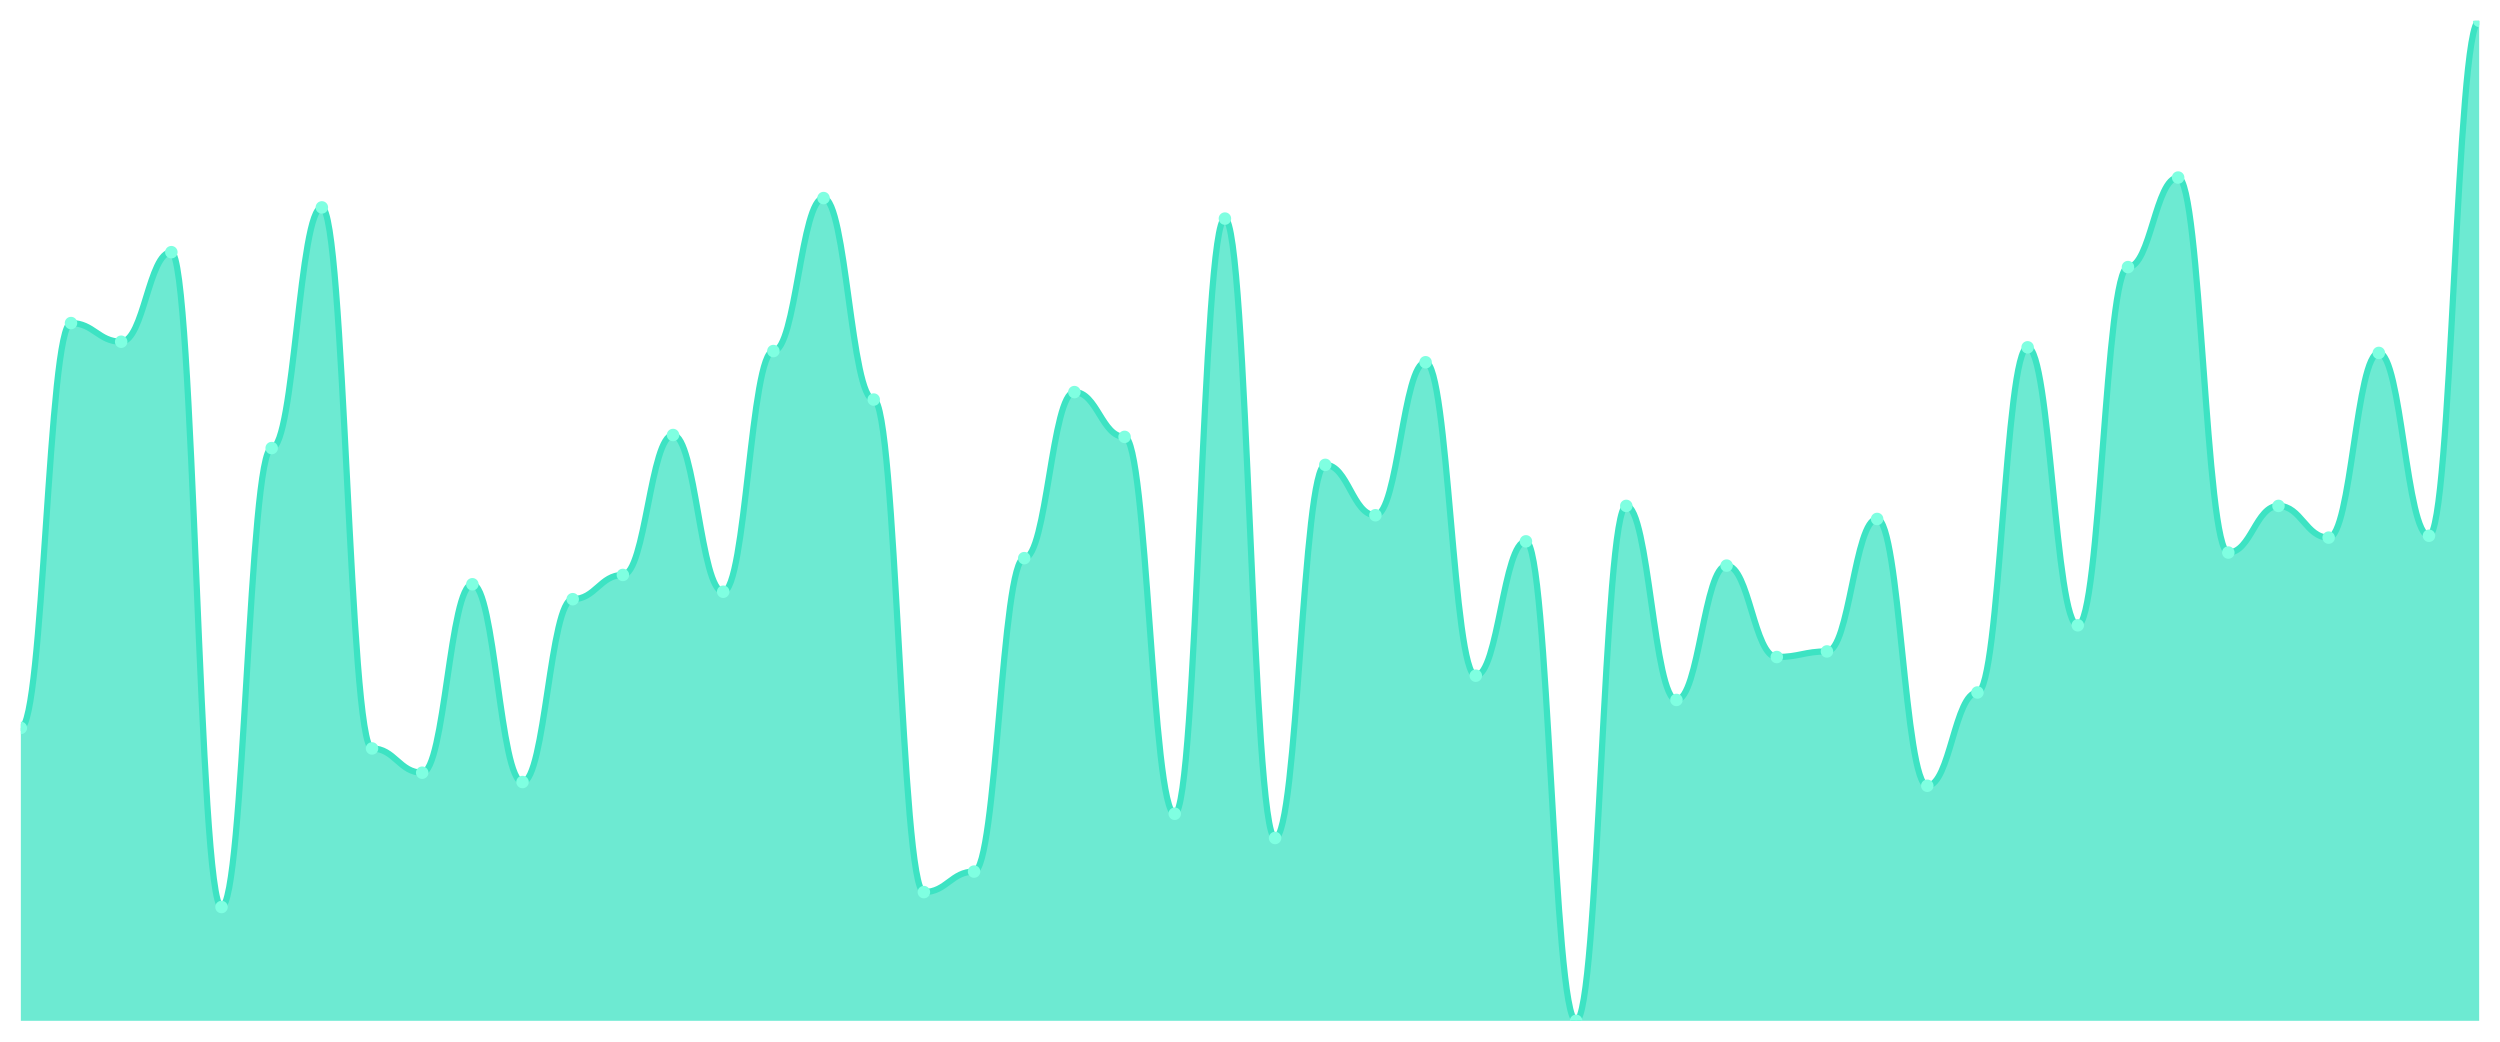
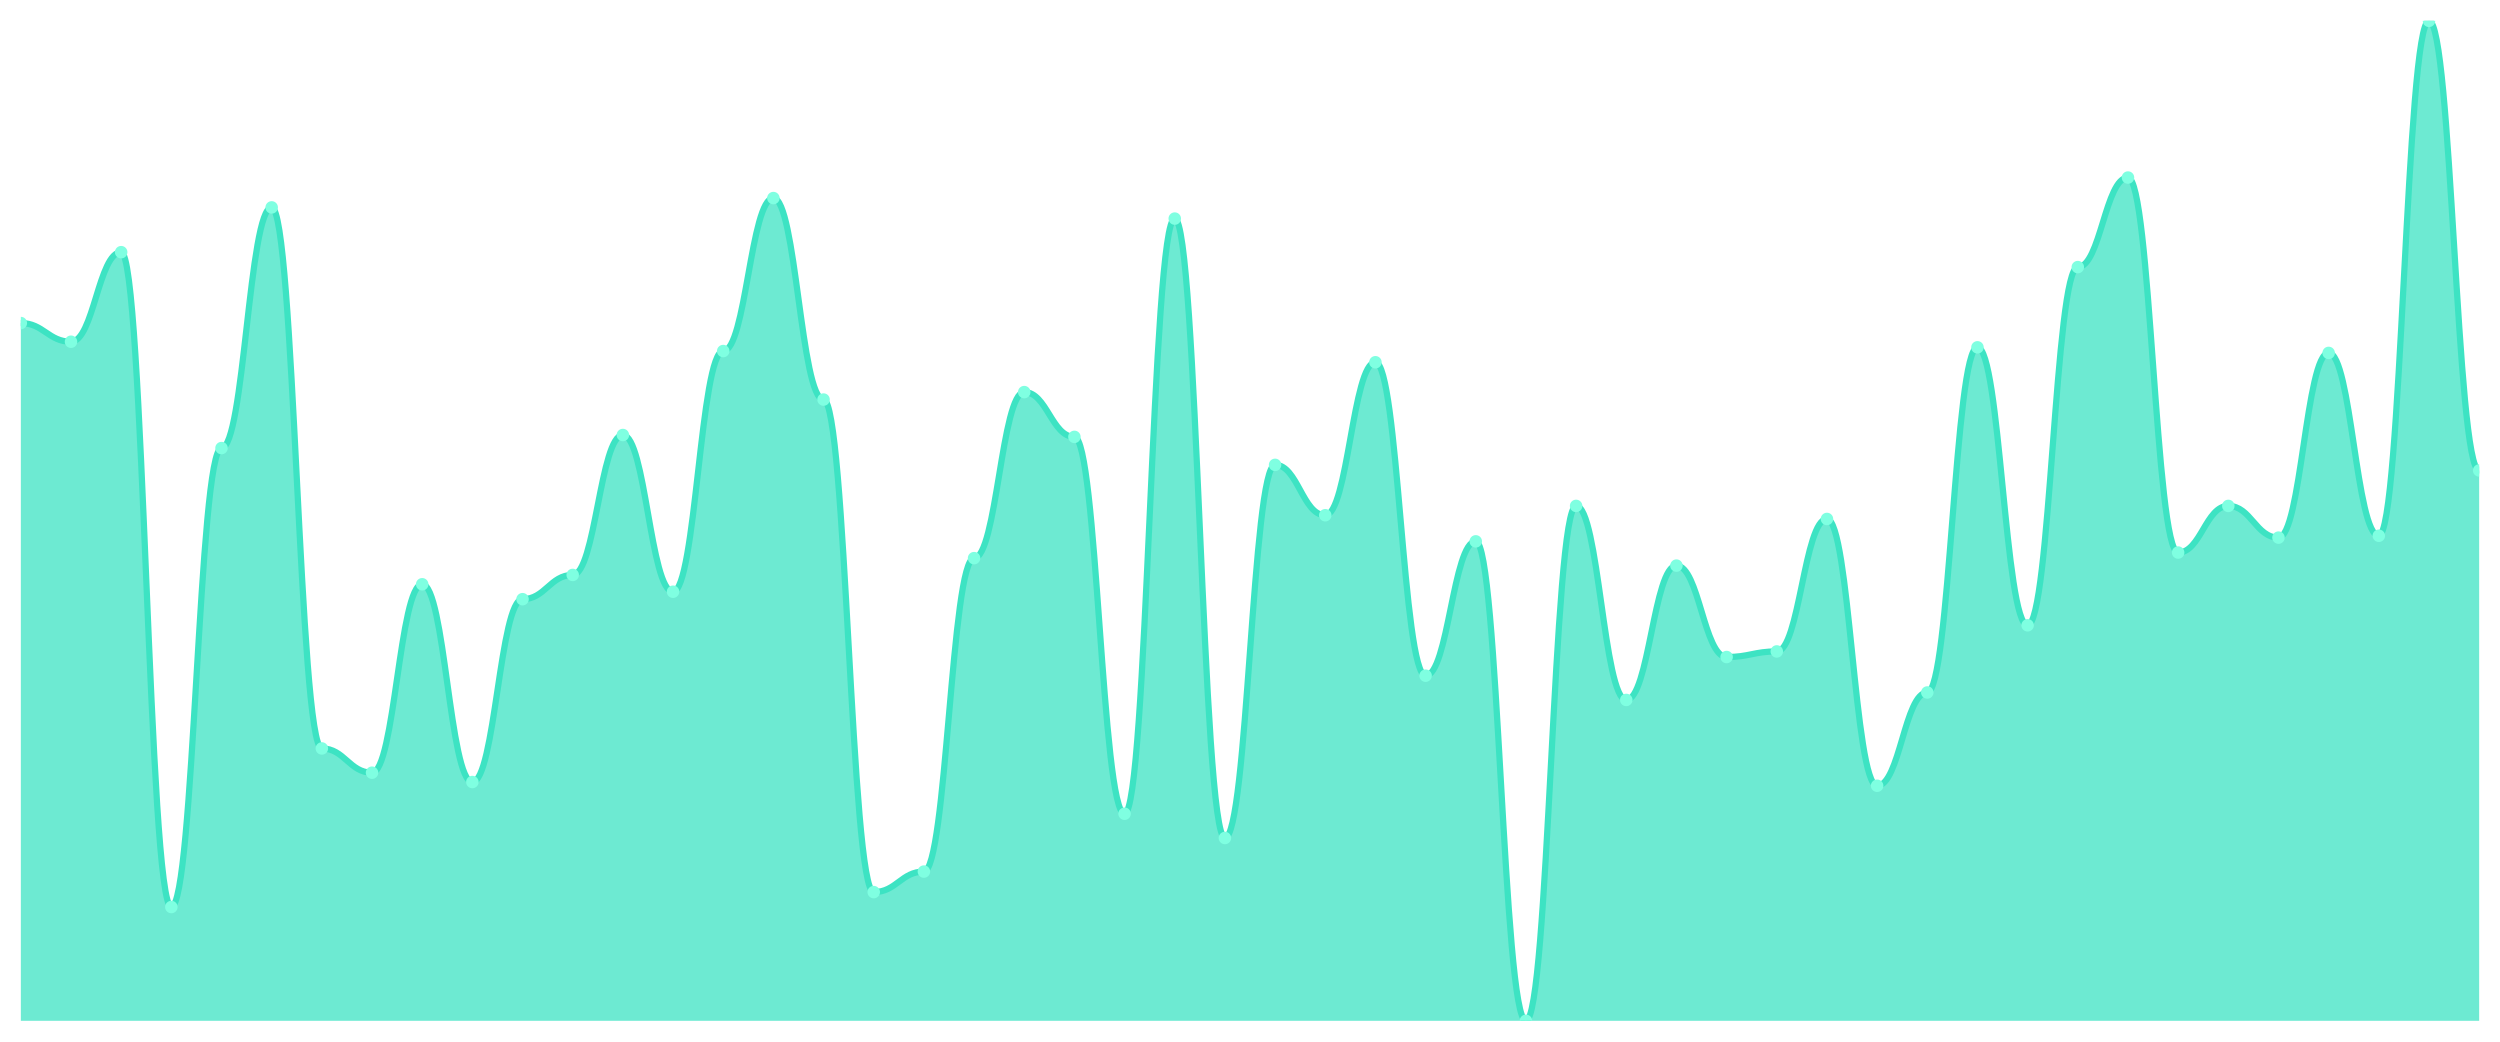
<svg xmlns="http://www.w3.org/2000/svg" viewBox="0 0 1200 500" width="1200" height="500">
  <defs>
    <clipPath id="c">
      <rect x="10" y="10" width="1180" height="480" />
    </clipPath>
  </defs>
  <rect width="1200" height="500" fill="none" />
  <g clip-path="url(#c)">
-     <path d="M 10,490 L 10,349.403 C 20.837,349.403 23.245,155.075 34.082,155.075 C 44.918,155.075 47.327,164.03 58.163,164.03 C 69,164.03 71.408,121.045 82.245,121.045 C 93.082,121.045 95.49,435.373 106.327,435.373 C 117.163,435.373 119.571,215.075 130.408,215.075 C 141.245,215.075 143.653,99.552 154.49,99.552 C 165.327,99.552 167.735,359.254 178.571,359.254 C 189.408,359.254 191.816,370.896 202.653,370.896 C 213.49,370.896 215.898,280.448 226.735,280.448 C 237.571,280.448 239.98,375.373 250.816,375.373 C 261.653,375.373 264.061,287.612 274.898,287.612 C 285.735,287.612 288.143,275.97 298.98,275.97 C 309.816,275.97 312.224,208.806 323.061,208.806 C 333.898,208.806 336.306,284.03 347.143,284.03 C 357.98,284.03 360.388,168.507 371.224,168.507 C 382.061,168.507 384.469,95.075 395.306,95.075 C 406.143,95.075 408.551,191.791 419.388,191.791 C 430.224,191.791 432.633,428.209 443.469,428.209 C 454.306,428.209 456.714,418.358 467.551,418.358 C 478.388,418.358 480.796,267.91 491.633,267.91 C 502.469,267.91 504.878,188.209 515.714,188.209 C 526.551,188.209 528.959,209.701 539.796,209.701 C 550.633,209.701 553.041,390.597 563.878,390.597 C 574.714,390.597 577.122,104.925 587.959,104.925 C 598.796,104.925 601.204,402.239 612.041,402.239 C 622.878,402.239 625.286,223.134 636.122,223.134 C 646.959,223.134 649.367,247.313 660.204,247.313 C 671.041,247.313 673.449,173.881 684.286,173.881 C 695.122,173.881 697.531,324.328 708.367,324.328 C 719.204,324.328 721.612,259.851 732.449,259.851 C 743.286,259.851 745.694,490 756.531,490 C 767.367,490 769.776,242.836 780.612,242.836 C 791.449,242.836 793.857,335.97 804.694,335.97 C 815.531,335.97 817.939,271.493 828.776,271.493 C 839.612,271.493 842.02,315.373 852.857,315.373 C 863.694,315.373 866.102,312.687 876.939,312.687 C 887.776,312.687 890.184,249.104 901.02,249.104 C 911.857,249.104 914.265,377.164 925.102,377.164 C 935.939,377.164 938.347,332.388 949.184,332.388 C 960.02,332.388 962.429,166.716 973.265,166.716 C 984.102,166.716 986.51,300.149 997.347,300.149 C 1008.184,300.149 1010.592,128.209 1021.429,128.209 C 1032.265,128.209 1034.673,85.224 1045.51,85.224 C 1056.347,85.224 1058.755,265.224 1069.592,265.224 C 1080.429,265.224 1082.837,242.836 1093.673,242.836 C 1104.51,242.836 1106.918,258.06 1117.755,258.06 C 1128.592,258.06 1131,169.403 1141.837,169.403 C 1152.673,169.403 1155.082,257.164 1165.918,257.164 C 1176.755,257.164 1179.163,10 1190,10 L 1190,490 Z" fill="rgba(61,227,195,0.75)" />
-     <path d="M 10,349.403 C 20.837,349.403 23.245,155.075 34.082,155.075 C 44.918,155.075 47.327,164.03 58.163,164.03 C 69,164.03 71.408,121.045 82.245,121.045 C 93.082,121.045 95.49,435.373 106.327,435.373 C 117.163,435.373 119.571,215.075 130.408,215.075 C 141.245,215.075 143.653,99.552 154.49,99.552 C 165.327,99.552 167.735,359.254 178.571,359.254 C 189.408,359.254 191.816,370.896 202.653,370.896 C 213.49,370.896 215.898,280.448 226.735,280.448 C 237.571,280.448 239.98,375.373 250.816,375.373 C 261.653,375.373 264.061,287.612 274.898,287.612 C 285.735,287.612 288.143,275.97 298.98,275.97 C 309.816,275.97 312.224,208.806 323.061,208.806 C 333.898,208.806 336.306,284.03 347.143,284.03 C 357.98,284.03 360.388,168.507 371.224,168.507 C 382.061,168.507 384.469,95.075 395.306,95.075 C 406.143,95.075 408.551,191.791 419.388,191.791 C 430.224,191.791 432.633,428.209 443.469,428.209 C 454.306,428.209 456.714,418.358 467.551,418.358 C 478.388,418.358 480.796,267.91 491.633,267.91 C 502.469,267.91 504.878,188.209 515.714,188.209 C 526.551,188.209 528.959,209.701 539.796,209.701 C 550.633,209.701 553.041,390.597 563.878,390.597 C 574.714,390.597 577.122,104.925 587.959,104.925 C 598.796,104.925 601.204,402.239 612.041,402.239 C 622.878,402.239 625.286,223.134 636.122,223.134 C 646.959,223.134 649.367,247.313 660.204,247.313 C 671.041,247.313 673.449,173.881 684.286,173.881 C 695.122,173.881 697.531,324.328 708.367,324.328 C 719.204,324.328 721.612,259.851 732.449,259.851 C 743.286,259.851 745.694,490 756.531,490 C 767.367,490 769.776,242.836 780.612,242.836 C 791.449,242.836 793.857,335.97 804.694,335.97 C 815.531,335.97 817.939,271.493 828.776,271.493 C 839.612,271.493 842.02,315.373 852.857,315.373 C 863.694,315.373 866.102,312.687 876.939,312.687 C 887.776,312.687 890.184,249.104 901.02,249.104 C 911.857,249.104 914.265,377.164 925.102,377.164 C 935.939,377.164 938.347,332.388 949.184,332.388 C 960.02,332.388 962.429,166.716 973.265,166.716 C 984.102,166.716 986.51,300.149 997.347,300.149 C 1008.184,300.149 1010.592,128.209 1021.429,128.209 C 1032.265,128.209 1034.673,85.224 1045.51,85.224 C 1056.347,85.224 1058.755,265.224 1069.592,265.224 C 1080.429,265.224 1082.837,242.836 1093.673,242.836 C 1104.51,242.836 1106.918,258.06 1117.755,258.06 C 1128.592,258.06 1131,169.403 1141.837,169.403 C 1152.673,169.403 1155.082,257.164 1165.918,257.164 C 1176.755,257.164 1179.163,10 1190,10" fill="none" stroke="#3de3c3" stroke-width="3" stroke-linecap="round" stroke-linejoin="round" />
-     <circle cx="10" cy="349.403" r="3" fill="#7fffe1" />
-     <circle cx="34.082" cy="155.075" r="3" fill="#7fffe1" />
-     <circle cx="58.163" cy="164.03" r="3" fill="#7fffe1" />
-     <circle cx="82.245" cy="121.045" r="3" fill="#7fffe1" />
-     <circle cx="106.327" cy="435.373" r="3" fill="#7fffe1" />
-     <circle cx="130.408" cy="215.075" r="3" fill="#7fffe1" />
-     <circle cx="154.49" cy="99.552" r="3" fill="#7fffe1" />
-     <circle cx="178.571" cy="359.254" r="3" fill="#7fffe1" />
-     <circle cx="202.653" cy="370.896" r="3" fill="#7fffe1" />
-     <circle cx="226.735" cy="280.448" r="3" fill="#7fffe1" />
-     <circle cx="250.816" cy="375.373" r="3" fill="#7fffe1" />
-     <circle cx="274.898" cy="287.612" r="3" fill="#7fffe1" />
-     <circle cx="298.98" cy="275.97" r="3" fill="#7fffe1" />
-     <circle cx="323.061" cy="208.806" r="3" fill="#7fffe1" />
-     <circle cx="347.143" cy="284.03" r="3" fill="#7fffe1" />
-     <circle cx="371.224" cy="168.507" r="3" fill="#7fffe1" />
-     <circle cx="395.306" cy="95.075" r="3" fill="#7fffe1" />
-     <circle cx="419.388" cy="191.791" r="3" fill="#7fffe1" />
-     <circle cx="443.469" cy="428.209" r="3" fill="#7fffe1" />
-     <circle cx="467.551" cy="418.358" r="3" fill="#7fffe1" />
-     <circle cx="491.633" cy="267.91" r="3" fill="#7fffe1" />
-     <circle cx="515.714" cy="188.209" r="3" fill="#7fffe1" />
-     <circle cx="539.796" cy="209.701" r="3" fill="#7fffe1" />
-     <circle cx="563.878" cy="390.597" r="3" fill="#7fffe1" />
-     <circle cx="587.959" cy="104.925" r="3" fill="#7fffe1" />
-     <circle cx="612.041" cy="402.239" r="3" fill="#7fffe1" />
-     <circle cx="636.122" cy="223.134" r="3" fill="#7fffe1" />
-     <circle cx="660.204" cy="247.313" r="3" fill="#7fffe1" />
-     <circle cx="684.286" cy="173.881" r="3" fill="#7fffe1" />
-     <circle cx="708.367" cy="324.328" r="3" fill="#7fffe1" />
-     <circle cx="732.449" cy="259.851" r="3" fill="#7fffe1" />
-     <circle cx="756.531" cy="490" r="3" fill="#7fffe1" />
-     <circle cx="780.612" cy="242.836" r="3" fill="#7fffe1" />
-     <circle cx="804.694" cy="335.97" r="3" fill="#7fffe1" />
-     <circle cx="828.776" cy="271.493" r="3" fill="#7fffe1" />
-     <circle cx="852.857" cy="315.373" r="3" fill="#7fffe1" />
-     <circle cx="876.939" cy="312.687" r="3" fill="#7fffe1" />
-     <circle cx="901.02" cy="249.104" r="3" fill="#7fffe1" />
-     <circle cx="925.102" cy="377.164" r="3" fill="#7fffe1" />
-     <circle cx="949.184" cy="332.388" r="3" fill="#7fffe1" />
-     <circle cx="973.265" cy="166.716" r="3" fill="#7fffe1" />
-     <circle cx="997.347" cy="300.149" r="3" fill="#7fffe1" />
-     <circle cx="1021.429" cy="128.209" r="3" fill="#7fffe1" />
-     <circle cx="1045.51" cy="85.224" r="3" fill="#7fffe1" />
-     <circle cx="1069.592" cy="265.224" r="3" fill="#7fffe1" />
-     <circle cx="1093.673" cy="242.836" r="3" fill="#7fffe1" />
-     <circle cx="1117.755" cy="258.06" r="3" fill="#7fffe1" />
-     <circle cx="1141.837" cy="169.403" r="3" fill="#7fffe1" />
-     <circle cx="1165.918" cy="257.164" r="3" fill="#7fffe1" />
-     <circle cx="1190" cy="10" r="3" fill="#7fffe1" />
+     <path d="M 10,490 L 10,155.075 C 20.837,155.075 23.245,164.03 34.082,164.03 C 44.918,164.03 47.327,121.045 58.163,121.045 C 69,121.045 71.408,435.373 82.245,435.373 C 93.082,435.373 95.49,215.075 106.327,215.075 C 117.163,215.075 119.571,99.552 130.408,99.552 C 141.245,99.552 143.653,359.254 154.49,359.254 C 165.327,359.254 167.735,370.896 178.571,370.896 C 189.408,370.896 191.816,280.448 202.653,280.448 C 213.49,280.448 215.898,375.373 226.735,375.373 C 237.571,375.373 239.98,287.612 250.816,287.612 C 261.653,287.612 264.061,275.97 274.898,275.97 C 285.735,275.97 288.143,208.806 298.98,208.806 C 309.816,208.806 312.224,284.03 323.061,284.03 C 333.898,284.03 336.306,168.507 347.143,168.507 C 357.98,168.507 360.388,95.075 371.224,95.075 C 382.061,95.075 384.469,191.791 395.306,191.791 C 406.143,191.791 408.551,428.209 419.388,428.209 C 430.224,428.209 432.633,418.358 443.469,418.358 C 454.306,418.358 456.714,267.91 467.551,267.91 C 478.388,267.91 480.796,188.209 491.633,188.209 C 502.469,188.209 504.878,209.701 515.714,209.701 C 526.551,209.701 528.959,390.597 539.796,390.597 C 550.633,390.597 553.041,104.925 563.878,104.925 C 574.714,104.925 577.122,402.239 587.959,402.239 C 598.796,402.239 601.204,223.134 612.041,223.134 C 622.878,223.134 625.286,247.313 636.122,247.313 C 646.959,247.313 649.367,173.881 660.204,173.881 C 671.041,173.881 673.449,324.328 684.286,324.328 C 695.122,324.328 697.531,259.851 708.367,259.851 C 719.204,259.851 721.612,490 732.449,490 C 743.286,490 745.694,242.836 756.531,242.836 C 767.367,242.836 769.776,335.97 780.612,335.97 C 791.449,335.97 793.857,271.493 804.694,271.493 C 815.531,271.493 817.939,315.373 828.776,315.373 C 839.612,315.373 842.02,312.687 852.857,312.687 C 863.694,312.687 866.102,249.104 876.939,249.104 C 887.776,249.104 890.184,377.164 901.02,377.164 C 911.857,377.164 914.265,332.388 925.102,332.388 C 935.939,332.388 938.347,166.716 949.184,166.716 C 960.02,166.716 962.429,300.149 973.265,300.149 C 984.102,300.149 986.51,128.209 997.347,128.209 C 1008.184,128.209 1010.592,85.224 1021.429,85.224 C 1032.265,85.224 1034.673,265.224 1045.51,265.224 C 1056.347,265.224 1058.755,242.836 1069.592,242.836 C 1080.429,242.836 1082.837,258.06 1093.673,258.06 C 1104.51,258.06 1106.918,169.403 1117.755,169.403 C 1128.592,169.403 1131,257.164 1141.837,257.164 C 1152.673,257.164 1155.082,10 1165.918,10 C 1176.755,10 1179.163,225.821 1190,225.821 L 1190,490 Z" fill="rgba(61,227,195,0.75)" />
+     <path d="M 10,155.075 C 20.837,155.075 23.245,164.03 34.082,164.03 C 44.918,164.03 47.327,121.045 58.163,121.045 C 69,121.045 71.408,435.373 82.245,435.373 C 93.082,435.373 95.49,215.075 106.327,215.075 C 117.163,215.075 119.571,99.552 130.408,99.552 C 141.245,99.552 143.653,359.254 154.49,359.254 C 165.327,359.254 167.735,370.896 178.571,370.896 C 189.408,370.896 191.816,280.448 202.653,280.448 C 213.49,280.448 215.898,375.373 226.735,375.373 C 237.571,375.373 239.98,287.612 250.816,287.612 C 261.653,287.612 264.061,275.97 274.898,275.97 C 285.735,275.97 288.143,208.806 298.98,208.806 C 309.816,208.806 312.224,284.03 323.061,284.03 C 333.898,284.03 336.306,168.507 347.143,168.507 C 357.98,168.507 360.388,95.075 371.224,95.075 C 382.061,95.075 384.469,191.791 395.306,191.791 C 406.143,191.791 408.551,428.209 419.388,428.209 C 430.224,428.209 432.633,418.358 443.469,418.358 C 454.306,418.358 456.714,267.91 467.551,267.91 C 478.388,267.91 480.796,188.209 491.633,188.209 C 502.469,188.209 504.878,209.701 515.714,209.701 C 526.551,209.701 528.959,390.597 539.796,390.597 C 550.633,390.597 553.041,104.925 563.878,104.925 C 574.714,104.925 577.122,402.239 587.959,402.239 C 598.796,402.239 601.204,223.134 612.041,223.134 C 622.878,223.134 625.286,247.313 636.122,247.313 C 646.959,247.313 649.367,173.881 660.204,173.881 C 671.041,173.881 673.449,324.328 684.286,324.328 C 695.122,324.328 697.531,259.851 708.367,259.851 C 719.204,259.851 721.612,490 732.449,490 C 743.286,490 745.694,242.836 756.531,242.836 C 767.367,242.836 769.776,335.97 780.612,335.97 C 791.449,335.97 793.857,271.493 804.694,271.493 C 815.531,271.493 817.939,315.373 828.776,315.373 C 839.612,315.373 842.02,312.687 852.857,312.687 C 863.694,312.687 866.102,249.104 876.939,249.104 C 887.776,249.104 890.184,377.164 901.02,377.164 C 911.857,377.164 914.265,332.388 925.102,332.388 C 935.939,332.388 938.347,166.716 949.184,166.716 C 960.02,166.716 962.429,300.149 973.265,300.149 C 984.102,300.149 986.51,128.209 997.347,128.209 C 1008.184,128.209 1010.592,85.224 1021.429,85.224 C 1032.265,85.224 1034.673,265.224 1045.51,265.224 C 1056.347,265.224 1058.755,242.836 1069.592,242.836 C 1080.429,242.836 1082.837,258.06 1093.673,258.06 C 1104.51,258.06 1106.918,169.403 1117.755,169.403 C 1128.592,169.403 1131,257.164 1141.837,257.164 C 1152.673,257.164 1155.082,10 1165.918,10 C 1176.755,10 1179.163,225.821 1190,225.821" fill="none" stroke="#3de3c3" stroke-width="3" stroke-linecap="round" stroke-linejoin="round" />
+     <circle cx="10" cy="155.075" r="3" fill="#7fffe1" />
+     <circle cx="34.082" cy="164.03" r="3" fill="#7fffe1" />
+     <circle cx="58.163" cy="121.045" r="3" fill="#7fffe1" />
+     <circle cx="82.245" cy="435.373" r="3" fill="#7fffe1" />
+     <circle cx="106.327" cy="215.075" r="3" fill="#7fffe1" />
+     <circle cx="130.408" cy="99.552" r="3" fill="#7fffe1" />
+     <circle cx="154.49" cy="359.254" r="3" fill="#7fffe1" />
+     <circle cx="178.571" cy="370.896" r="3" fill="#7fffe1" />
+     <circle cx="202.653" cy="280.448" r="3" fill="#7fffe1" />
+     <circle cx="226.735" cy="375.373" r="3" fill="#7fffe1" />
+     <circle cx="250.816" cy="287.612" r="3" fill="#7fffe1" />
+     <circle cx="274.898" cy="275.97" r="3" fill="#7fffe1" />
+     <circle cx="298.98" cy="208.806" r="3" fill="#7fffe1" />
+     <circle cx="323.061" cy="284.03" r="3" fill="#7fffe1" />
+     <circle cx="347.143" cy="168.507" r="3" fill="#7fffe1" />
+     <circle cx="371.224" cy="95.075" r="3" fill="#7fffe1" />
+     <circle cx="395.306" cy="191.791" r="3" fill="#7fffe1" />
+     <circle cx="419.388" cy="428.209" r="3" fill="#7fffe1" />
+     <circle cx="443.469" cy="418.358" r="3" fill="#7fffe1" />
+     <circle cx="467.551" cy="267.91" r="3" fill="#7fffe1" />
+     <circle cx="491.633" cy="188.209" r="3" fill="#7fffe1" />
+     <circle cx="515.714" cy="209.701" r="3" fill="#7fffe1" />
+     <circle cx="539.796" cy="390.597" r="3" fill="#7fffe1" />
+     <circle cx="563.878" cy="104.925" r="3" fill="#7fffe1" />
+     <circle cx="587.959" cy="402.239" r="3" fill="#7fffe1" />
+     <circle cx="612.041" cy="223.134" r="3" fill="#7fffe1" />
+     <circle cx="636.122" cy="247.313" r="3" fill="#7fffe1" />
+     <circle cx="660.204" cy="173.881" r="3" fill="#7fffe1" />
+     <circle cx="684.286" cy="324.328" r="3" fill="#7fffe1" />
+     <circle cx="708.367" cy="259.851" r="3" fill="#7fffe1" />
+     <circle cx="732.449" cy="490" r="3" fill="#7fffe1" />
+     <circle cx="756.531" cy="242.836" r="3" fill="#7fffe1" />
+     <circle cx="780.612" cy="335.97" r="3" fill="#7fffe1" />
+     <circle cx="804.694" cy="271.493" r="3" fill="#7fffe1" />
+     <circle cx="828.776" cy="315.373" r="3" fill="#7fffe1" />
+     <circle cx="852.857" cy="312.687" r="3" fill="#7fffe1" />
+     <circle cx="876.939" cy="249.104" r="3" fill="#7fffe1" />
+     <circle cx="901.02" cy="377.164" r="3" fill="#7fffe1" />
+     <circle cx="925.102" cy="332.388" r="3" fill="#7fffe1" />
+     <circle cx="949.184" cy="166.716" r="3" fill="#7fffe1" />
+     <circle cx="973.265" cy="300.149" r="3" fill="#7fffe1" />
+     <circle cx="997.347" cy="128.209" r="3" fill="#7fffe1" />
+     <circle cx="1021.429" cy="85.224" r="3" fill="#7fffe1" />
+     <circle cx="1045.51" cy="265.224" r="3" fill="#7fffe1" />
+     <circle cx="1069.592" cy="242.836" r="3" fill="#7fffe1" />
+     <circle cx="1093.673" cy="258.06" r="3" fill="#7fffe1" />
+     <circle cx="1117.755" cy="169.403" r="3" fill="#7fffe1" />
+     <circle cx="1141.837" cy="257.164" r="3" fill="#7fffe1" />
+     <circle cx="1165.918" cy="10" r="3" fill="#7fffe1" />
+     <circle cx="1190" cy="225.821" r="3" fill="#7fffe1" />
  </g>
</svg>
